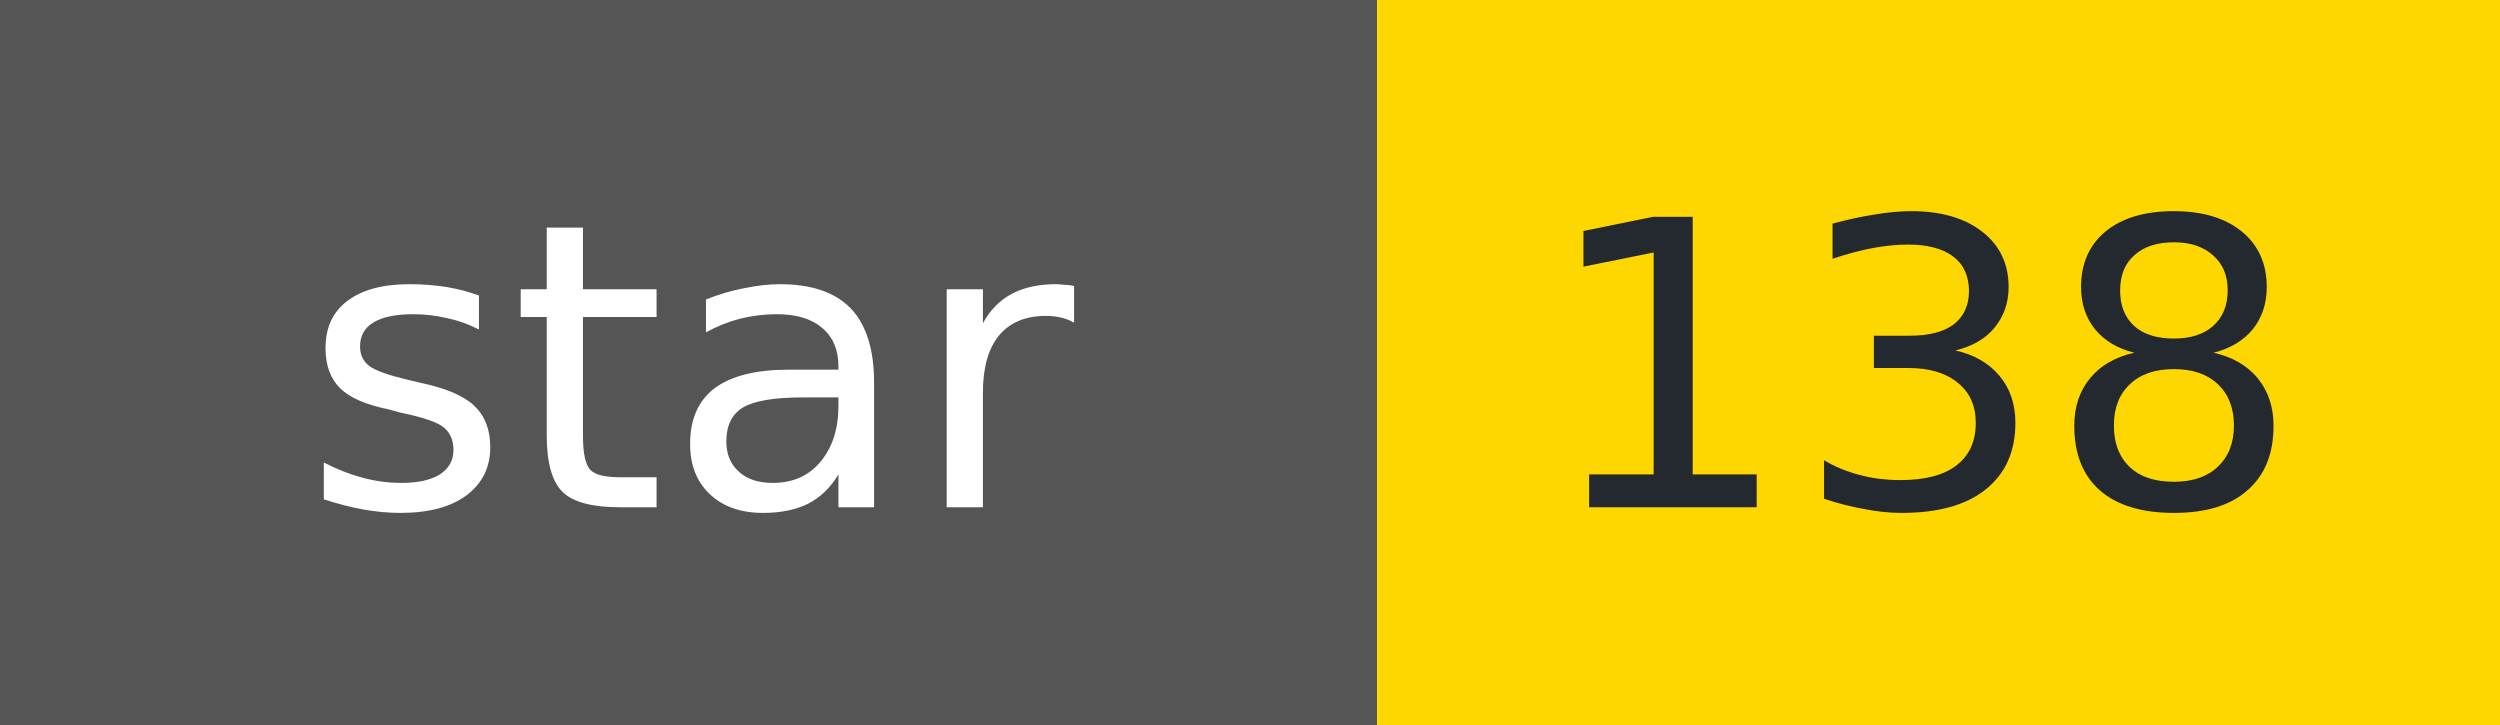
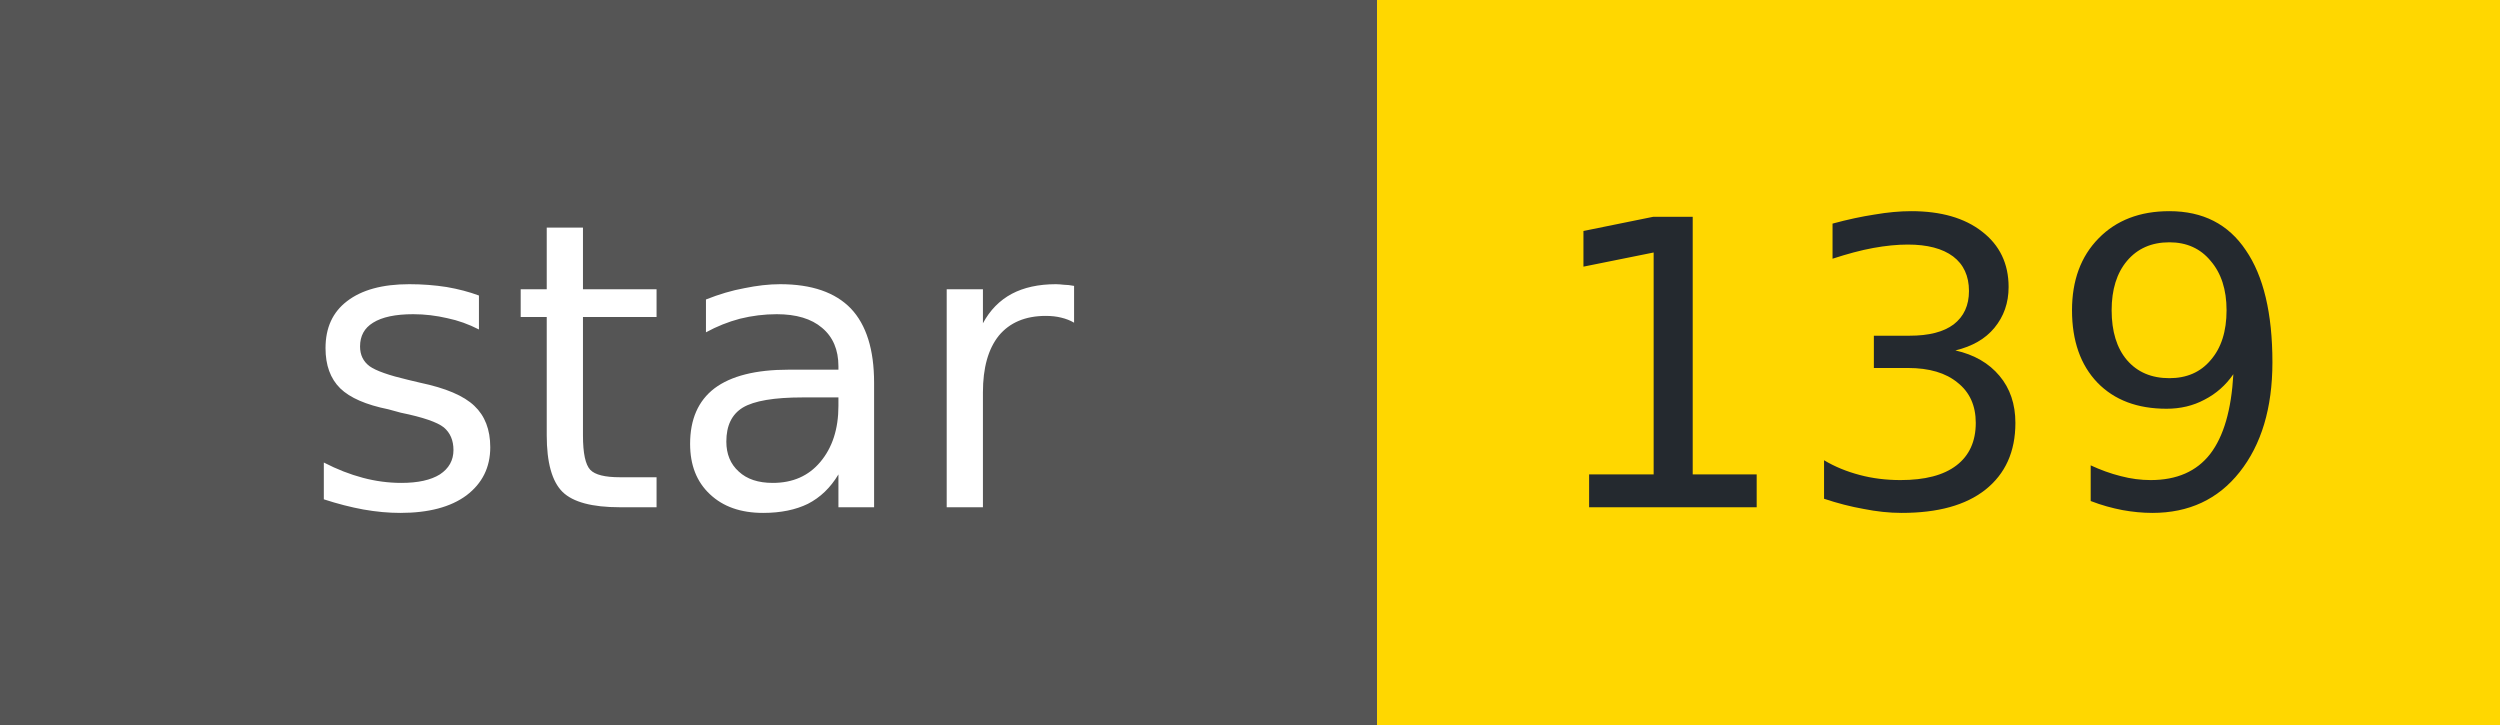
- <svg xmlns="http://www.w3.org/2000/svg" width="69" height="20" role="img" aria-label="star: 138">
+ <svg xmlns="http://www.w3.org/2000/svg" width="69" height="20" role="img" aria-label="star: 139">
  <g shape-rendering="crispEdges">
    <rect width="38" height="20" fill="#555" />
    <rect x="38" width="31" height="20" fill="#FFD700" />
  </g>
  <g fill="#fff" text-anchor="middle" font-family="Verdana,Geneva,DejaVu Sans,sans-serif" font-size="11">
    <text x="19" y="14">star</text>
  </g>
  <g fill="#24292f" text-anchor="middle" font-family="Verdana,Geneva,DejaVu Sans,sans-serif" font-size="11">
-     <text x="53" y="14">138</text>
+     <text x="53" y="14">139</text>
  </g>
</svg>
